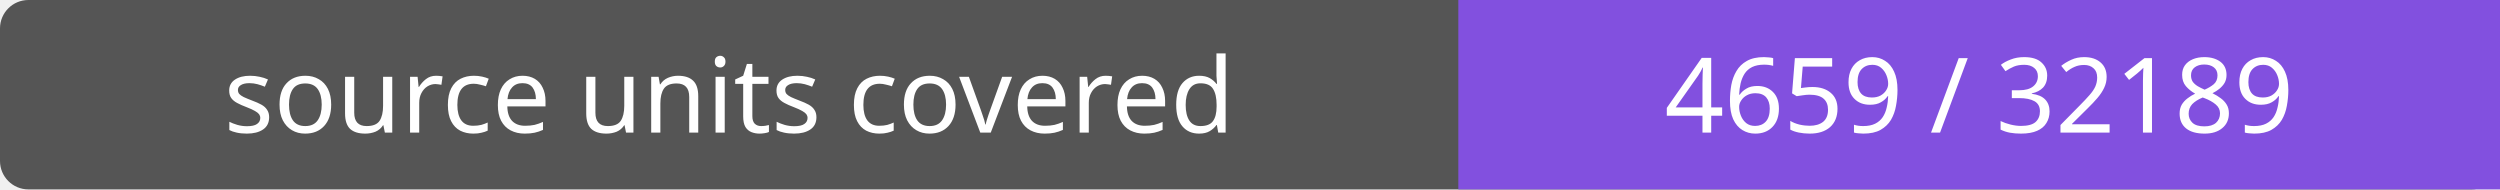
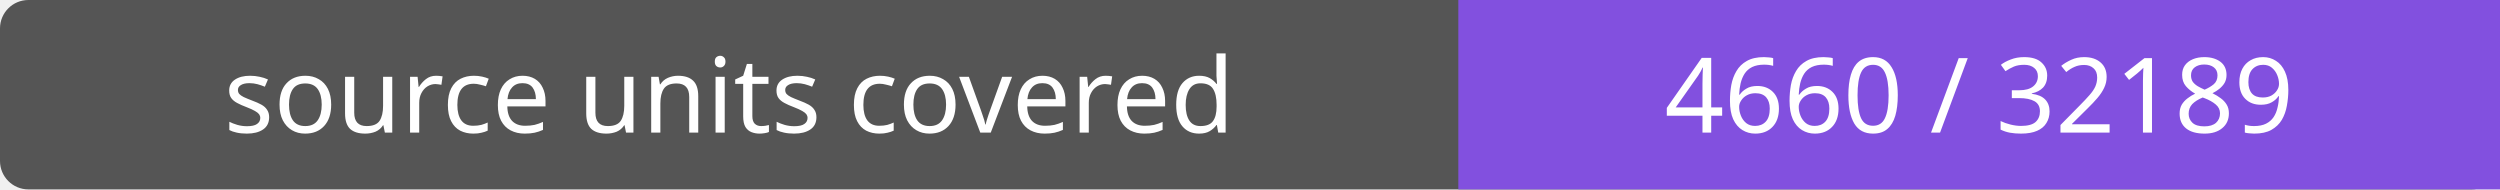
- <svg xmlns="http://www.w3.org/2000/svg" width="264" height="20" role="img" aria-label="source units covered: 4659 / 32189">
+ <svg xmlns="http://www.w3.org/2000/svg" width="264" height="20" role="img" aria-label="source units covered: 4660 / 32189">
  <rect width="264" height="20" rx="3" fill="#555" />
  <path fill="#8250df" d="M154 0h110v20H154z" />
  <g fill="#fff" text-anchor="middle" font-family="Verdana,sans-serif" font-size="11">
    <text x="77.0" y="14">source units covered</text>
-     <text x="209.0" y="14">4659 / 32189</text>
+     <text x="209.0" y="14">4660 / 32189</text>
  </g>
</svg>
